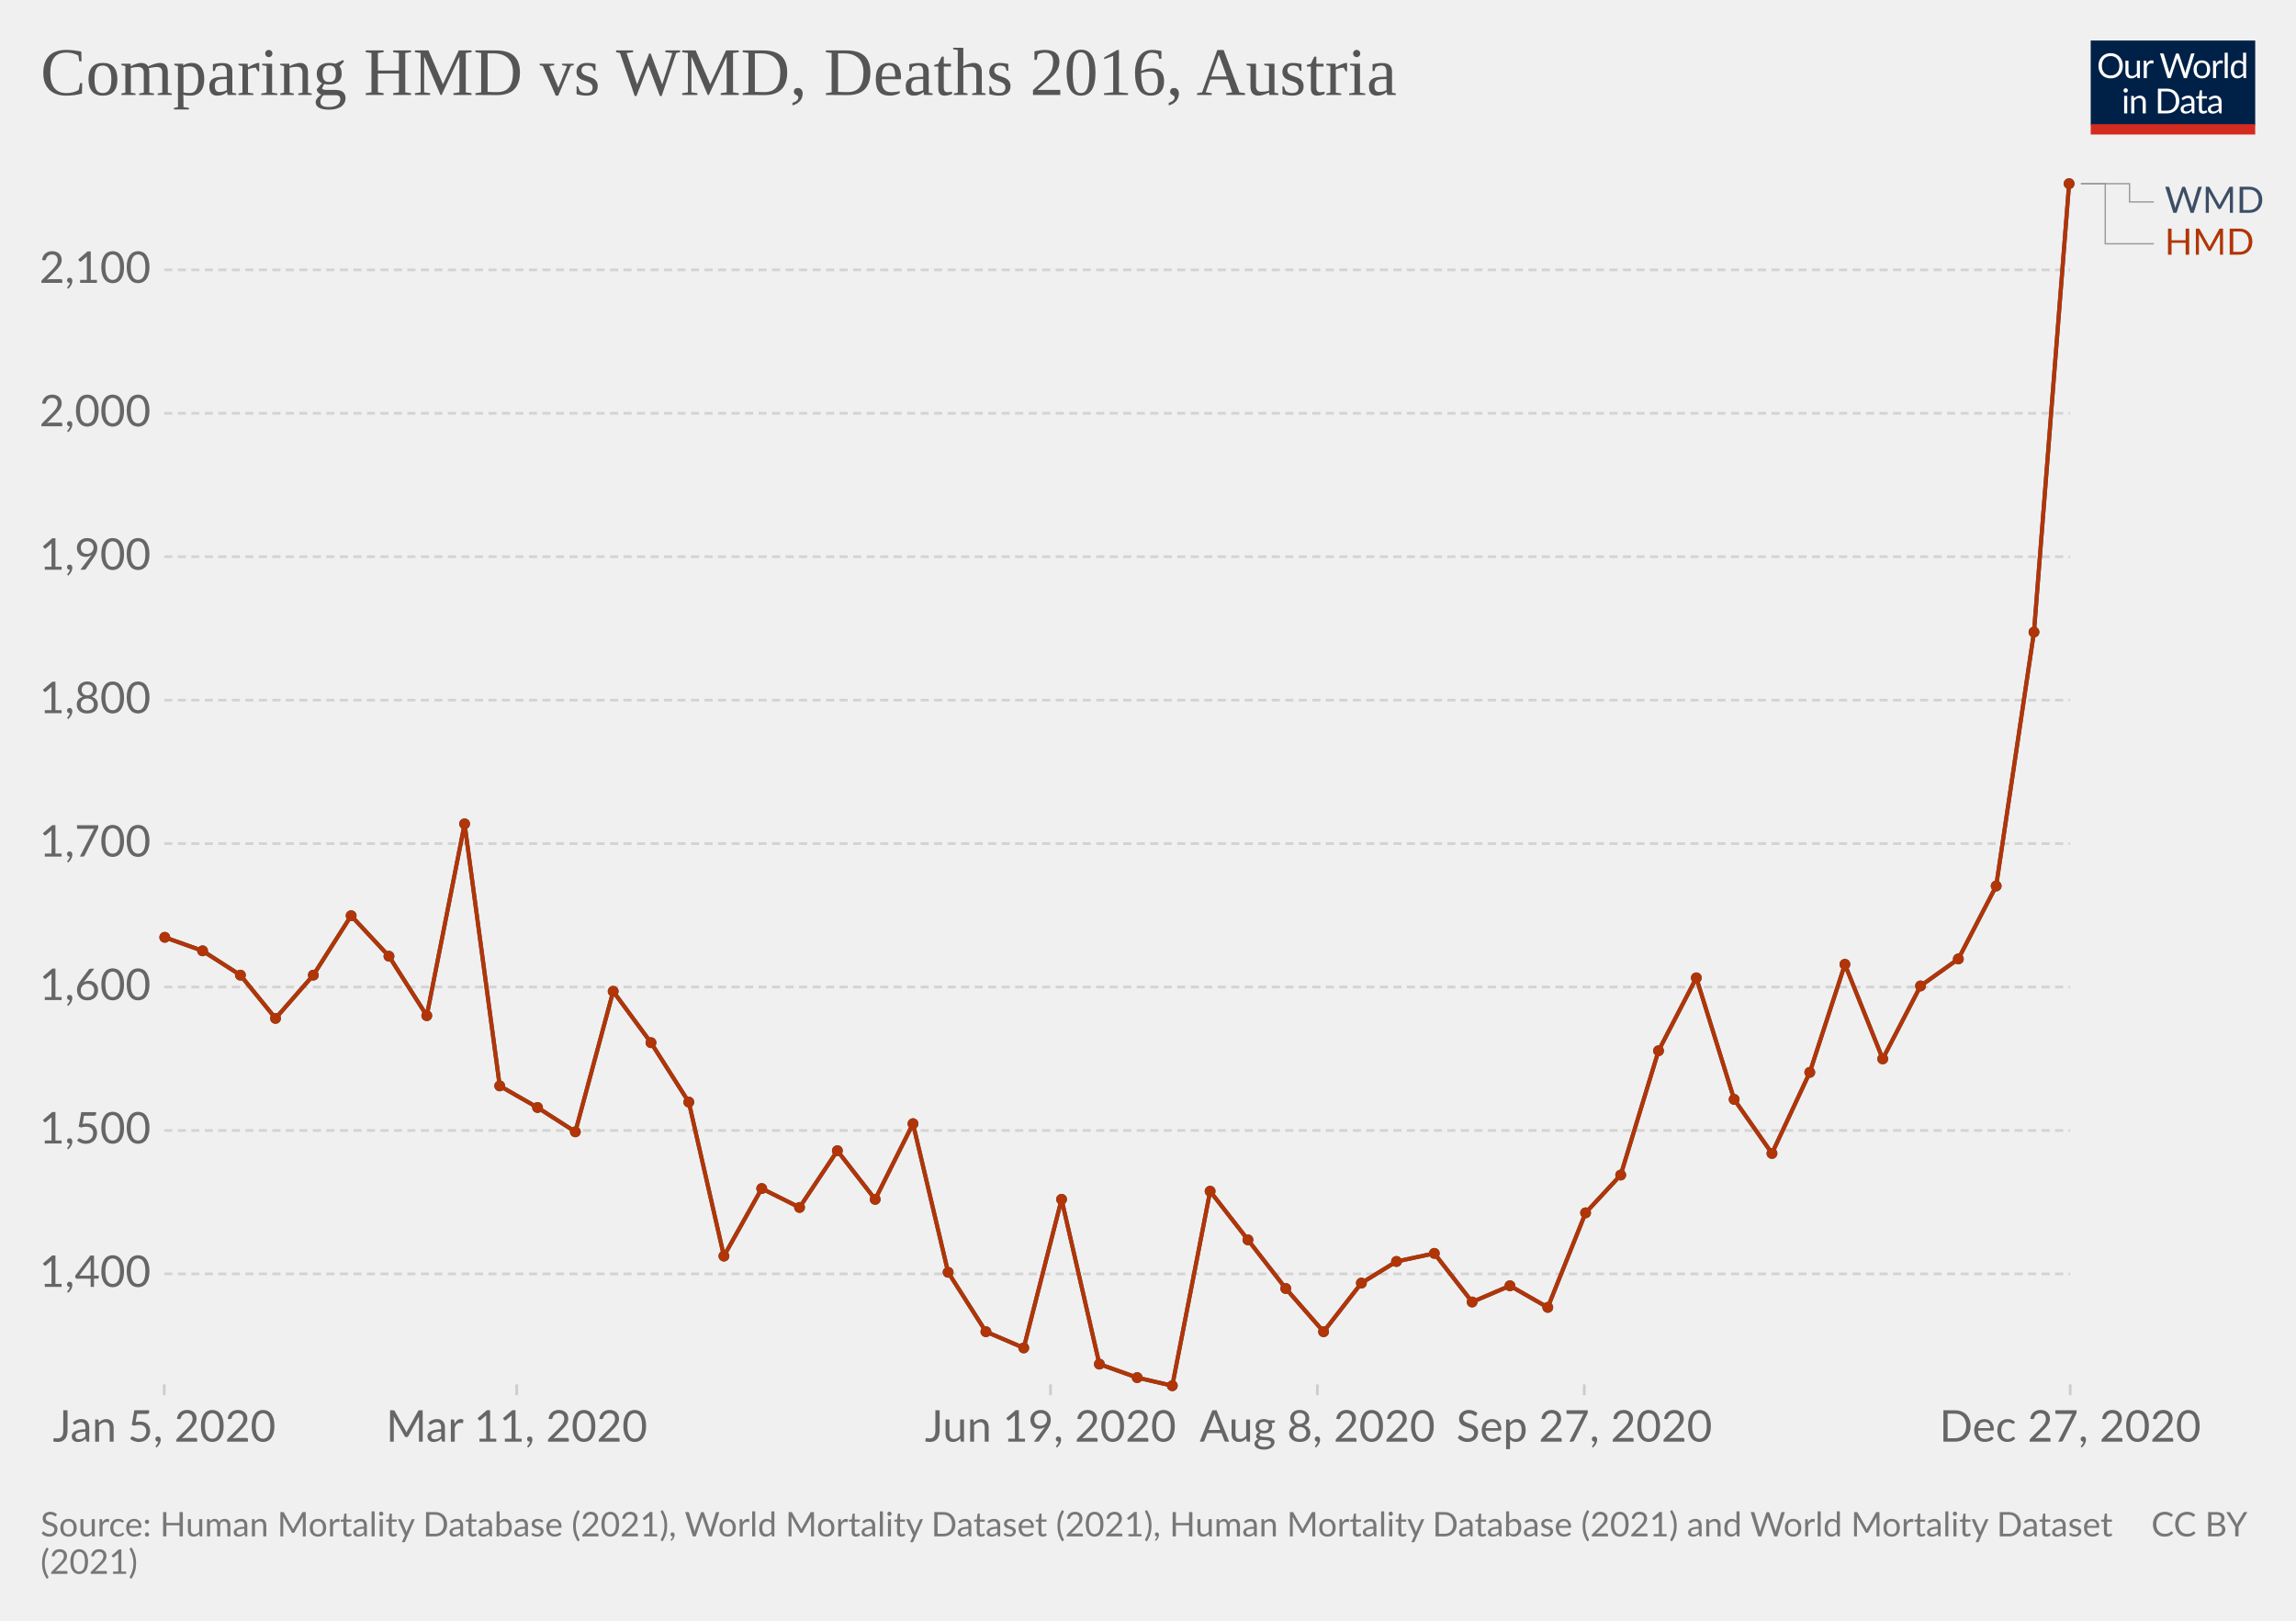
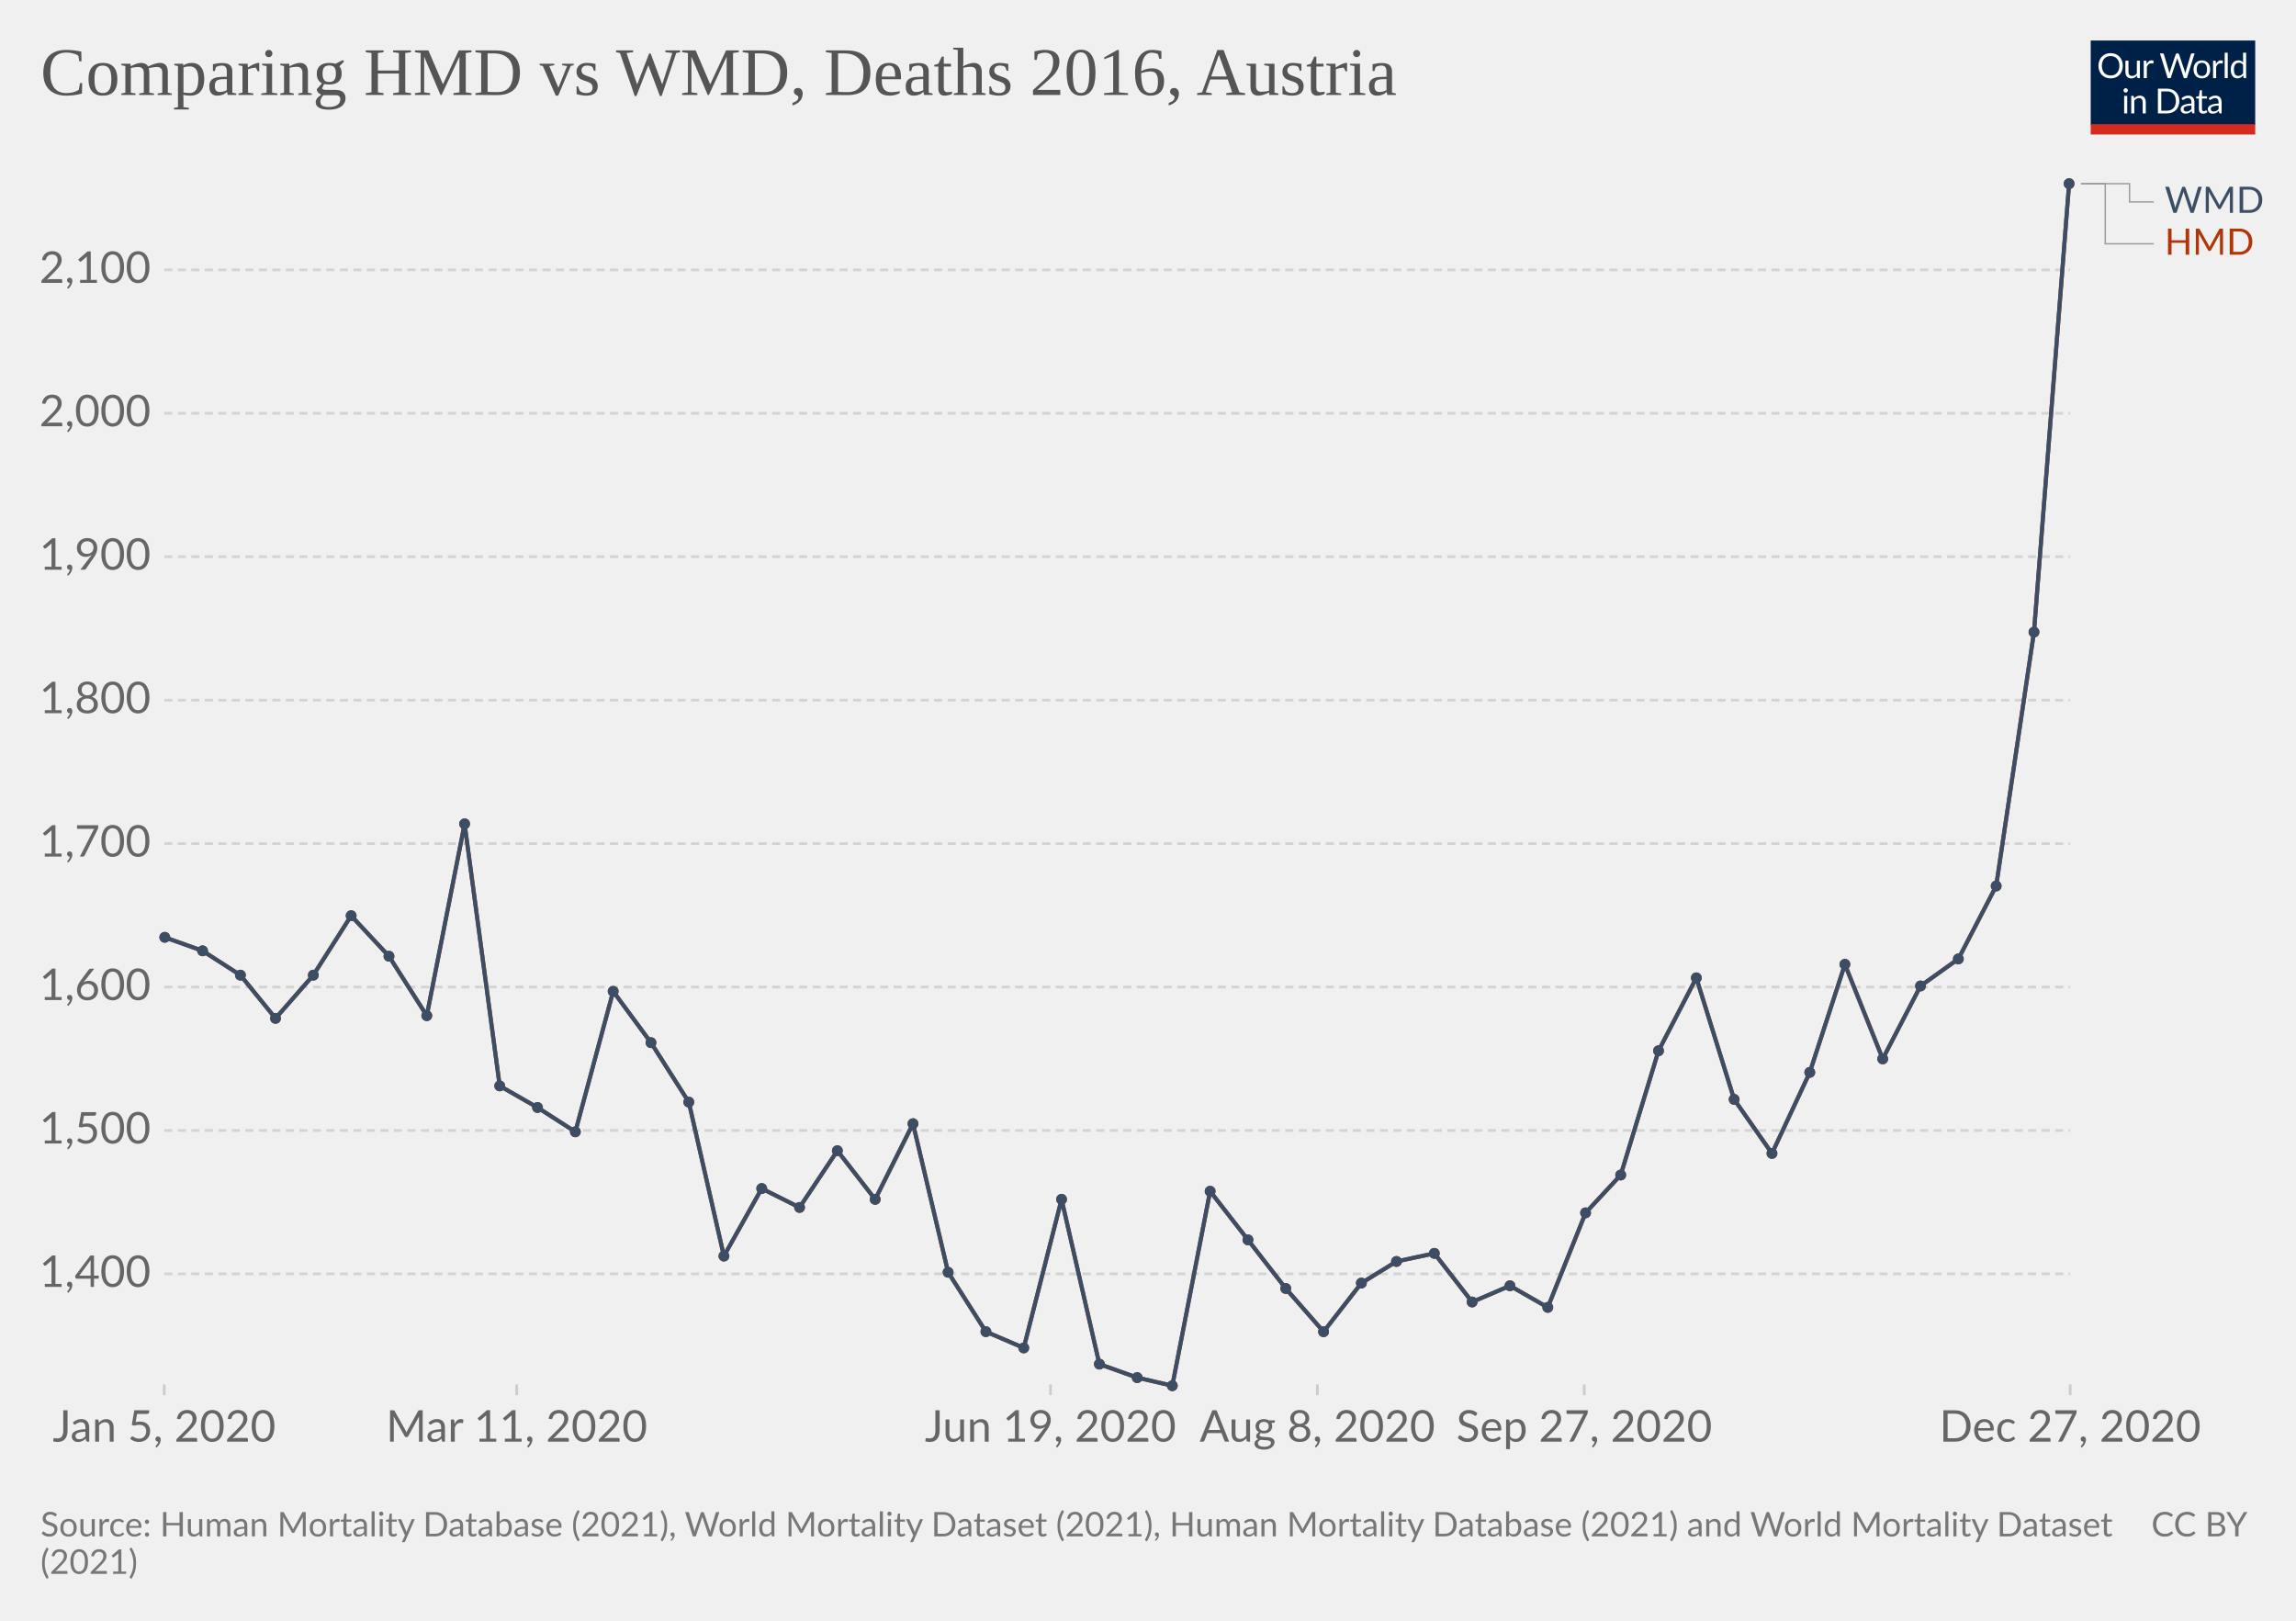
<svg xmlns="http://www.w3.org/2000/svg" version="1.1" style="background-color:#fff;-webkit-font-smoothing:antialiased" width="850" height="600" viewBox="0 0 850 600" font-family="Lato,'Helvetica Neue',Helvetica,Arial,sans-serif" font-size="18" text-rendering="optimizeLegibility">
  <g class="HeaderView">
    <g transform="matrix(.29 0 0 .29 774 15)">
      <svg className="owidLog" width="210" height="120" viewBox="0 0 210 120" fill="none">
        <g clip-path="url(#clip0)">
          <path d="M0 0h210v107.89H0V0z" fill="#002147" />
          <path d="M40.98 32.25c0 2.36-.38 4.53-1.12 6.51a14.26 14.26 0 01-8.1 8.4c-1.9.78-4.02 1.17-6.34 1.17a16.6 16.6 0 01-6.33-1.17 14.31 14.31 0 01-8.08-8.4 18.29 18.29 0 01-1.12-6.51c0-2.36.38-4.53 1.12-6.5.75-1.97 1.8-3.67 3.17-5.1a14.32 14.32 0 014.9-3.34c1.92-.8 4.03-1.19 6.34-1.19 2.32 0 4.43.4 6.34 1.19 1.92.8 3.56 1.9 4.93 3.34a14.87 14.87 0 013.17 5.1 18.1 18.1 0 011.12 6.5zm-4.38 0c0-1.94-.26-3.68-.8-5.22a10.91 10.91 0 00-2.24-3.89 9.68 9.68 0 00-3.52-2.46 11.95 11.95 0 00-4.62-.86c-1.68 0-3.21.28-4.6.86a9.88 9.88 0 00-3.54 2.46 10.91 10.91 0 00-2.24 3.9c-.53 1.53-.8 3.27-.8 5.2 0 1.94.27 3.68.8 5.22a11.17 11.17 0 002.24 3.9 10.01 10.01 0 003.55 2.44c1.38.56 2.9.83 4.6.83s3.24-.27 4.61-.83a9.8 9.8 0 003.52-2.44 11.17 11.17 0 002.25-3.9c.53-1.54.8-3.28.8-5.21zm26.22-6.54V48H60.5c-.56 0-.9-.27-1.05-.81l-.31-2.4a12.45 12.45 0 01-3.26 2.6c-1.2.64-2.58.96-4.13.96-1.22 0-2.3-.2-3.24-.6a6.52 6.52 0 01-2.33-1.7 7.37 7.37 0 01-1.43-2.67c-.3-1.04-.46-2.2-.46-3.45V25.7h3.91v14.22c0 1.68.38 2.99 1.15 3.91.77.93 1.96 1.39 3.54 1.39 1.16 0 2.24-.27 3.23-.82a10.42 10.42 0 002.8-2.28V25.7h3.91zm8.61 4.47a9.94 9.94 0 012.6-3.56 5.64 5.64 0 013.76-1.3c.47 0 .92.05 1.34.15.44.1.83.27 1.17.49l-.3 2.92c-.09.37-.3.55-.66.55-.2 0-.5-.04-.9-.13a6.21 6.21 0 00-3.24.18 4.23 4.23 0 00-1.47.92c-.42.4-.81.9-1.17 1.5-.33.58-.64 1.26-.92 2.02V48H67.7V25.71h2.25c.42 0 .72.08.88.25.16.16.27.44.33.83l.26 3.39zm61.16-13.7L122.75 48h-3.82l-7.99-24.05a21.95 21.95 0 01-.42-1.58 38.36 38.36 0 01-.44 1.58L102.05 48h-3.83L88.4 16.47h3.54c.38 0 .7.1.95.29.26.2.43.43.5.73l6.52 21.9.28 1.28.29 1.46.3-1.46.38-1.27 7.41-21.91c.1-.25.26-.48.51-.69.27-.22.58-.33.95-.33h1.23c.38 0 .69.1.92.29a1.77 1.77 0 01.53.73l7.4 21.9a28.4 28.4 0 01.68 2.62 29.52 29.52 0 01.52-2.61l6.54-21.91a1.31 1.31 0 01.48-.7c.27-.21.58-.32.95-.32h3.32zm9.35 8.88c1.63 0 3.1.27 4.4.82a9.43 9.43 0 015.46 5.94c.5 1.4.74 2.98.74 4.73 0 1.76-.25 3.34-.74 4.75a9.43 9.43 0 01-5.46 5.92c-1.3.52-2.77.79-4.4.79-1.64 0-3.12-.27-4.44-.8a9.42 9.42 0 01-3.35-2.3c-.92-1-1.63-2.2-2.13-3.61-.49-1.41-.73-3-.73-4.75s.24-3.33.73-4.73c.5-1.43 1.2-2.64 2.13-3.63a9.4 9.4 0 013.35-2.31c1.32-.55 2.8-.82 4.44-.82zm0 19.89c2.2 0 3.84-.73 4.93-2.2 1.08-1.48 1.63-3.54 1.63-6.18 0-2.66-.55-4.72-1.63-6.2-1.09-1.49-2.73-2.23-4.93-2.23-1.12 0-2.09.2-2.93.57a5.71 5.71 0 00-2.06 1.65 7.5 7.5 0 00-1.24 2.67c-.26 1.04-.4 2.22-.4 3.54 0 2.64.55 4.7 1.64 6.18 1.1 1.47 2.76 2.2 4.99 2.2zm17.97-15.07a9.94 9.94 0 012.6-3.56 5.64 5.64 0 013.76-1.3c.47 0 .91.05 1.34.15.44.1.83.27 1.16.49l-.28 2.92c-.09.37-.31.55-.66.55-.2 0-.5-.04-.9-.13a6.2 6.2 0 00-3.24.18 4.23 4.23 0 00-1.47.92c-.43.4-.82.9-1.17 1.5a13.1 13.1 0 00-.92 2.02V48h-3.94V25.71h2.24c.43 0 .72.08.88.25.17.16.28.44.33.83l.27 3.39zm15.04-14.59V48h-3.92V15.6h3.92zm19.55 15.43a6.22 6.22 0 00-2.38-2.05 6.7 6.7 0 00-2.86-.6c-2.07 0-3.66.75-4.77 2.23-1.12 1.48-1.68 3.6-1.68 6.33 0 1.46.13 2.7.38 3.74a7.29 7.29 0 001.1 2.56 4.35 4.35 0 001.78 1.45c.7.3 1.5.46 2.4.46 1.29 0 2.41-.3 3.36-.88a9.6 9.6 0 002.67-2.49V31.02zm3.91-15.43V48h-2.33c-.56 0-.9-.27-1.06-.81l-.35-2.71a12.13 12.13 0 01-3.25 2.77 8.28 8.28 0 01-4.23 1.06 7.31 7.31 0 01-6.14-2.9c-.73-.96-1.3-2.15-1.69-3.57a18.35 18.35 0 01.07-9.48 11.29 11.29 0 011.89-3.7 8.7 8.7 0 017.06-3.34 7.96 7.96 0 016.12 2.62V15.59h3.91zM46.61 70.71V93H42.7V70.71h3.91zm.84-7c0 .39-.08.75-.24 1.09a2.81 2.81 0 01-1.52 1.47 2.67 2.67 0 01-2.16 0 2.9 2.9 0 01-1.45-1.47 2.67 2.67 0 010-2.16c.15-.35.35-.65.6-.9.25-.27.53-.47.85-.62a2.67 2.67 0 012.16 0c.35.15.65.35.9.62.27.25.47.55.62.9.16.34.24.7.24 1.08zm7.97 10.24c.49-.54 1-1.04 1.54-1.48a9.85 9.85 0 013.66-1.84 8.96 8.96 0 015.43.35c.94.4 1.72.97 2.33 1.71a7.36 7.36 0 011.43 2.67c.32 1.04.49 2.19.49 3.45V93h-3.94V78.81c0-1.69-.4-3-1.17-3.92-.76-.93-1.93-1.4-3.5-1.4a6.6 6.6 0 00-3.25.83c-1 .56-1.92 1.31-2.77 2.27V93h-3.94V70.71h2.35c.56 0 .9.28 1.04.82l.3 2.42zm57.7 3.3c0 2.36-.37 4.5-1.11 6.44a14.3 14.3 0 01-3.17 4.98 14.1 14.1 0 01-4.93 3.2c-1.9.76-4.02 1.13-6.33 1.13H85.8V61.47h11.77c2.31 0 4.42.39 6.33 1.15a13.8 13.8 0 018.1 8.18 17.75 17.75 0 011.12 6.45zm-4.37 0c0-1.94-.26-3.67-.8-5.2a10.94 10.94 0 00-2.23-3.87 9.57 9.57 0 00-3.53-2.42 12.23 12.23 0 00-4.61-.83h-7.5v24.62h7.5c1.7 0 3.24-.28 4.61-.84a9.7 9.7 0 003.53-2.4 10.94 10.94 0 002.24-3.87c.53-1.53.8-3.26.8-5.2zm19.8 5.72c-1.8.06-3.34.2-4.62.44-1.26.22-2.3.51-3.1.88-.8.36-1.37.8-1.74 1.3-.35.5-.53 1.05-.53 1.67 0 .58.1 1.1.3 1.52a3 3 0 00.76 1.05c.34.27.73.46 1.17.6a6.13 6.13 0 001.45.17 7.28 7.28 0 003.5-.81 11.95 11.95 0 002.82-2.2v-4.62zm-12.65-9.11a12.73 12.73 0 013.98-2.66c1.43-.59 3-.88 4.73-.88 1.25 0 2.36.2 3.33.61a6.81 6.81 0 013.94 4.38c.33 1.04.5 2.19.5 3.43V93h-1.74a1.8 1.8 0 01-.88-.18c-.2-.13-.36-.38-.48-.74l-.44-2.12-1.72 1.46a9.48 9.48 0 01-3.74 1.7c-.69.15-1.46.23-2.3.23-.87 0-1.69-.12-2.45-.35a5.34 5.34 0 01-3.34-2.93 6.64 6.64 0 01-.49-2.64c0-.88.25-1.72.73-2.53a6.33 6.33 0 012.35-2.17c1.09-.63 2.5-1.15 4.25-1.54 1.75-.41 3.89-.65 6.42-.7v-1.75c0-1.73-.37-3.03-1.12-3.91-.75-.9-1.84-1.34-3.28-1.34-.97 0-1.78.12-2.44.37-.64.23-1.2.5-1.7.81l-1.23.82c-.33.23-.67.35-1 .35-.27 0-.5-.07-.69-.2a2.1 2.1 0 01-.48-.53l-.7-1.25zm27.67 19.5c-1.76 0-3.12-.5-4.07-1.48-.94-.98-1.41-2.4-1.41-4.25V74h-2.68a.9.9 0 01-.6-.2c-.16-.14-.24-.36-.24-.66v-1.56l3.65-.46.9-6.89a.9.9 0 01.29-.52.88.88 0 01.62-.22H142v7.67h6.44V74H142v13.38c0 .94.22 1.63.68 2.09.45.45 1.04.68 1.76.68a3.21 3.21 0 001.85-.53l.55-.35c.16-.12.3-.18.41-.18.2 0 .4.13.55.38l1.15 1.87a7.45 7.45 0 01-2.44 1.5 8.53 8.53 0 01-2.95.52zm19.68-10.4c-1.8.07-3.34.21-4.62.45-1.26.22-2.3.51-3.1.88-.8.36-1.37.8-1.74 1.3-.35.5-.53 1.05-.53 1.67 0 .58.1 1.1.3 1.52a2.9 2.9 0 00.76 1.05c.34.27.73.46 1.17.6a6.13 6.13 0 001.45.17 7.3 7.3 0 003.5-.81 12.04 12.04 0 002.82-2.2v-4.62zm-12.65-9.1a12.72 12.72 0 013.99-2.66c1.42-.59 3-.88 4.72-.88 1.25 0 2.36.2 3.33.61a6.81 6.81 0 013.94 4.38c.33 1.04.5 2.19.5 3.43V93h-1.74a1.8 1.8 0 01-.88-.18c-.2-.13-.36-.38-.48-.74l-.44-2.12-1.72 1.46a9.48 9.48 0 01-3.74 1.7c-.69.15-1.46.23-2.3.23-.87 0-1.69-.12-2.45-.35a5.33 5.33 0 01-3.34-2.93 6.62 6.62 0 01-.49-2.64c0-.88.25-1.72.73-2.53a6.33 6.33 0 012.35-2.17c1.09-.63 2.5-1.15 4.25-1.54a31.2 31.2 0 016.42-.7v-1.75c0-1.73-.37-3.03-1.12-3.91-.75-.9-1.84-1.34-3.28-1.34-.97 0-1.78.12-2.44.37-.64.23-1.2.5-1.7.81l-1.22.82c-.34.23-.68.35-1.02.35-.26 0-.49-.07-.68-.2a1.88 1.88 0 01-.48-.53l-.7-1.25zM40.98 32.25c0 2.36-.38 4.53-1.12 6.51a14.26 14.26 0 01-8.1 8.4c-1.9.78-4.02 1.17-6.34 1.17a16.6 16.6 0 01-6.33-1.17 14.31 14.31 0 01-8.08-8.4 18.29 18.29 0 01-1.12-6.51c0-2.36.38-4.53 1.12-6.5.75-1.97 1.8-3.67 3.17-5.1a14.32 14.32 0 014.9-3.34c1.92-.8 4.03-1.19 6.34-1.19 2.32 0 4.43.4 6.34 1.19 1.92.8 3.56 1.9 4.93 3.34a14.87 14.87 0 013.17 5.1 18.1 18.1 0 011.12 6.5zm-4.38 0c0-1.94-.26-3.68-.8-5.22a10.91 10.91 0 00-2.24-3.89 9.68 9.68 0 00-3.52-2.46 11.95 11.95 0 00-4.62-.86c-1.68 0-3.21.28-4.6.86a9.88 9.88 0 00-3.54 2.46 10.91 10.91 0 00-2.24 3.9c-.53 1.53-.8 3.27-.8 5.2 0 1.94.27 3.68.8 5.22a11.17 11.17 0 002.24 3.9 10.01 10.01 0 003.55 2.44c1.38.56 2.9.83 4.6.83s3.24-.27 4.61-.83a9.8 9.8 0 003.52-2.44 11.17 11.17 0 002.25-3.9c.53-1.54.8-3.28.8-5.21zm26.22-6.54V48H60.5c-.56 0-.9-.27-1.05-.81l-.31-2.4a12.45 12.45 0 01-3.26 2.6c-1.2.64-2.58.96-4.13.96-1.22 0-2.3-.2-3.24-.6a6.52 6.52 0 01-2.33-1.7 7.37 7.37 0 01-1.43-2.67c-.3-1.04-.46-2.2-.46-3.45V25.7h3.91v14.22c0 1.68.38 2.99 1.15 3.91.77.93 1.96 1.39 3.54 1.39 1.16 0 2.24-.27 3.23-.82a10.42 10.42 0 002.8-2.28V25.7h3.91zm8.61 4.47a9.94 9.94 0 012.6-3.56 5.64 5.64 0 013.76-1.3c.47 0 .92.05 1.34.15.44.1.83.27 1.17.49l-.3 2.92c-.09.37-.3.55-.66.55-.2 0-.5-.04-.9-.13a6.21 6.21 0 00-3.24.18 4.23 4.23 0 00-1.47.92c-.42.4-.81.9-1.17 1.5-.33.58-.64 1.26-.92 2.02V48H67.7V25.71h2.25c.42 0 .72.08.88.25.16.16.27.44.33.83l.26 3.39zm61.16-13.7L122.75 48h-3.82l-7.99-24.05a21.95 21.95 0 01-.42-1.58 38.36 38.36 0 01-.44 1.58L102.05 48h-3.83L88.4 16.47h3.54c.38 0 .7.1.95.29.26.2.43.43.5.73l6.52 21.9.28 1.28.29 1.46.3-1.46.38-1.27 7.41-21.91c.1-.25.26-.48.51-.69.27-.22.58-.33.95-.33h1.23c.38 0 .69.1.92.29a1.77 1.77 0 01.53.73l7.4 21.9a28.4 28.4 0 01.68 2.62 29.52 29.52 0 01.52-2.61l6.54-21.91a1.31 1.31 0 01.48-.7c.27-.21.58-.32.95-.32h3.32zm9.35 8.88c1.63 0 3.1.27 4.4.82a9.43 9.43 0 015.46 5.94c.5 1.4.74 2.98.74 4.73 0 1.76-.25 3.34-.74 4.75a9.43 9.43 0 01-5.46 5.92c-1.3.52-2.77.79-4.4.79-1.64 0-3.12-.27-4.44-.8a9.42 9.42 0 01-3.35-2.3c-.92-1-1.63-2.2-2.13-3.61-.49-1.41-.73-3-.73-4.75s.24-3.33.73-4.73c.5-1.43 1.2-2.64 2.13-3.63a9.4 9.4 0 013.35-2.31c1.32-.55 2.8-.82 4.44-.82zm0 19.89c2.2 0 3.84-.73 4.93-2.2 1.08-1.48 1.63-3.54 1.63-6.18 0-2.66-.55-4.72-1.63-6.2-1.09-1.49-2.73-2.23-4.93-2.23-1.12 0-2.09.2-2.93.57a5.71 5.71 0 00-2.06 1.65 7.5 7.5 0 00-1.24 2.67c-.26 1.04-.4 2.22-.4 3.54 0 2.64.55 4.7 1.64 6.18 1.1 1.47 2.76 2.2 4.99 2.2zm17.97-15.07a9.94 9.94 0 012.6-3.56 5.64 5.64 0 013.76-1.3c.47 0 .91.05 1.34.15.44.1.83.27 1.16.49l-.28 2.92c-.09.37-.31.55-.66.55-.2 0-.5-.04-.9-.13a6.2 6.2 0 00-3.24.18 4.23 4.23 0 00-1.47.92c-.43.4-.82.9-1.17 1.5a13.1 13.1 0 00-.92 2.02V48h-3.94V25.71h2.24c.43 0 .72.08.88.25.17.16.28.44.33.83l.27 3.39zm15.04-14.59V48h-3.92V15.6h3.92zm19.55 15.43a6.22 6.22 0 00-2.38-2.05 6.7 6.7 0 00-2.86-.6c-2.07 0-3.66.75-4.77 2.23-1.12 1.48-1.68 3.6-1.68 6.33 0 1.46.13 2.7.38 3.74a7.29 7.29 0 001.1 2.56 4.35 4.35 0 001.78 1.45c.7.3 1.5.46 2.4.46 1.29 0 2.41-.3 3.36-.88a9.6 9.6 0 002.67-2.49V31.02zm3.91-15.43V48h-2.33c-.56 0-.9-.27-1.06-.81l-.35-2.71a12.13 12.13 0 01-3.25 2.77 8.28 8.28 0 01-4.23 1.06 7.31 7.31 0 01-6.14-2.9c-.73-.96-1.3-2.15-1.69-3.57a18.35 18.35 0 01.07-9.48 11.29 11.29 0 011.89-3.7 8.7 8.7 0 017.06-3.34 7.96 7.96 0 016.12 2.62V15.59h3.91zM46.61 70.71V93H42.7V70.71h3.91zm.84-7c0 .39-.08.75-.24 1.09a2.81 2.81 0 01-1.52 1.47 2.67 2.67 0 01-2.16 0 2.9 2.9 0 01-1.45-1.47 2.67 2.67 0 010-2.16c.15-.35.35-.65.6-.9.25-.27.53-.47.85-.62a2.67 2.67 0 012.16 0c.35.15.65.35.9.62.27.25.47.55.62.9.16.34.24.7.24 1.08zm7.97 10.24c.49-.54 1-1.04 1.54-1.48a9.85 9.85 0 013.66-1.84 8.96 8.96 0 015.43.35c.94.4 1.72.97 2.33 1.71a7.36 7.36 0 011.43 2.67c.32 1.04.49 2.19.49 3.45V93h-3.94V78.81c0-1.69-.4-3-1.17-3.92-.76-.93-1.93-1.4-3.5-1.4a6.6 6.6 0 00-3.25.83c-1 .56-1.92 1.31-2.77 2.27V93h-3.94V70.71h2.35c.56 0 .9.28 1.04.82l.3 2.42zm57.7 3.3c0 2.36-.37 4.5-1.11 6.44a14.3 14.3 0 01-3.17 4.98 14.1 14.1 0 01-4.93 3.2c-1.9.76-4.02 1.13-6.33 1.13H85.8V61.47h11.77c2.31 0 4.42.39 6.33 1.15a13.8 13.8 0 018.1 8.18 17.75 17.75 0 011.12 6.45zm-4.37 0c0-1.94-.26-3.67-.8-5.2a10.94 10.94 0 00-2.23-3.87 9.57 9.57 0 00-3.53-2.42 12.23 12.23 0 00-4.61-.83h-7.5v24.62h7.5c1.7 0 3.24-.28 4.61-.84a9.7 9.7 0 003.53-2.4 10.94 10.94 0 002.24-3.87c.53-1.53.8-3.26.8-5.2zm19.8 5.72c-1.8.06-3.34.2-4.62.44-1.26.22-2.3.51-3.1.88-.8.36-1.37.8-1.74 1.3-.35.5-.53 1.05-.53 1.67 0 .58.1 1.1.3 1.52a3 3 0 00.76 1.05c.34.27.73.46 1.17.6a6.13 6.13 0 001.45.17 7.28 7.28 0 003.5-.81 11.95 11.95 0 002.82-2.2v-4.62zm-12.65-9.11a12.73 12.73 0 013.98-2.66c1.43-.59 3-.88 4.73-.88 1.25 0 2.36.2 3.33.61a6.81 6.81 0 013.94 4.38c.33 1.04.5 2.19.5 3.43V93h-1.74a1.8 1.8 0 01-.88-.18c-.2-.13-.36-.38-.48-.74l-.44-2.12-1.72 1.46a9.48 9.48 0 01-3.74 1.7c-.69.15-1.46.23-2.3.23-.87 0-1.69-.12-2.45-.35a5.34 5.34 0 01-3.34-2.93 6.64 6.64 0 01-.49-2.64c0-.88.25-1.72.73-2.53a6.33 6.33 0 012.35-2.17c1.09-.63 2.5-1.15 4.25-1.54 1.75-.41 3.89-.65 6.42-.7v-1.75c0-1.73-.37-3.03-1.12-3.91-.75-.9-1.84-1.34-3.28-1.34-.97 0-1.78.12-2.44.37-.64.23-1.2.5-1.7.81l-1.23.82c-.33.23-.67.35-1 .35-.27 0-.5-.07-.69-.2a2.1 2.1 0 01-.48-.53l-.7-1.25zm27.67 19.5c-1.76 0-3.12-.5-4.07-1.48-.94-.98-1.41-2.4-1.41-4.25V74h-2.68a.9.9 0 01-.6-.2c-.16-.14-.24-.36-.24-.66v-1.56l3.65-.46.9-6.89a.9.9 0 01.29-.52.88.88 0 01.62-.22H142v7.67h6.44V74H142v13.38c0 .94.22 1.63.68 2.09.45.45 1.04.68 1.76.68a3.21 3.21 0 001.85-.53l.55-.35c.16-.12.3-.18.41-.18.2 0 .4.13.55.38l1.15 1.87a7.45 7.45 0 01-2.44 1.5 8.53 8.53 0 01-2.95.52zm19.68-10.4c-1.8.07-3.34.21-4.62.45-1.26.22-2.3.51-3.1.88-.8.36-1.37.8-1.74 1.3-.35.5-.53 1.05-.53 1.67 0 .58.1 1.1.3 1.52a2.9 2.9 0 00.76 1.05c.34.27.73.46 1.17.6a6.13 6.13 0 001.45.17 7.3 7.3 0 003.5-.81 12.04 12.04 0 002.82-2.2v-4.62zm-12.65-9.1a12.72 12.72 0 013.99-2.66c1.42-.59 3-.88 4.72-.88 1.25 0 2.36.2 3.33.61a6.81 6.81 0 013.94 4.38c.33 1.04.5 2.19.5 3.43V93h-1.74a1.8 1.8 0 01-.88-.18c-.2-.13-.36-.38-.48-.74l-.44-2.12-1.72 1.46a9.48 9.48 0 01-3.74 1.7c-.69.15-1.46.23-2.3.23-.87 0-1.69-.12-2.45-.35a5.33 5.33 0 01-3.34-2.93 6.62 6.62 0 01-.49-2.64c0-.88.25-1.72.73-2.53a6.33 6.33 0 012.35-2.17c1.09-.63 2.5-1.15 4.25-1.54a31.2 31.2 0 016.42-.7v-1.75c0-1.73-.37-3.03-1.12-3.91-.75-.9-1.84-1.34-3.28-1.34-.97 0-1.78.12-2.44.37-.64.23-1.2.5-1.7.81l-1.22.82c-.34.23-.68.35-1.02.35-.26 0-.49-.07-.68-.2a1.88 1.88 0 01-.48-.53l-.7-1.25zM40.98 32.25c0 2.36-.38 4.53-1.12 6.51a14.26 14.26 0 01-8.1 8.4c-1.9.78-4.02 1.17-6.34 1.17a16.6 16.6 0 01-6.33-1.17 14.31 14.31 0 01-8.08-8.4 18.29 18.29 0 01-1.12-6.51c0-2.36.38-4.53 1.12-6.5.75-1.97 1.8-3.67 3.17-5.1a14.32 14.32 0 014.9-3.34c1.92-.8 4.03-1.19 6.34-1.19 2.32 0 4.43.4 6.34 1.19 1.92.8 3.56 1.9 4.93 3.34a14.87 14.87 0 013.17 5.1 18.1 18.1 0 011.12 6.5zm-4.38 0c0-1.94-.26-3.68-.8-5.22a10.91 10.91 0 00-2.24-3.89 9.68 9.68 0 00-3.52-2.46 11.95 11.95 0 00-4.62-.86c-1.68 0-3.21.28-4.6.86a9.88 9.88 0 00-3.54 2.46 10.91 10.91 0 00-2.24 3.9c-.53 1.53-.8 3.27-.8 5.2 0 1.94.27 3.68.8 5.22a11.17 11.17 0 002.24 3.9 10.01 10.01 0 003.55 2.44c1.38.56 2.9.83 4.6.83s3.24-.27 4.61-.83a9.8 9.8 0 003.52-2.44 11.17 11.17 0 002.25-3.9c.53-1.54.8-3.28.8-5.21zm26.22-6.54V48H60.5c-.56 0-.9-.27-1.05-.81l-.31-2.4a12.45 12.45 0 01-3.26 2.6c-1.2.64-2.58.96-4.13.96-1.22 0-2.3-.2-3.24-.6a6.52 6.52 0 01-2.33-1.7 7.37 7.37 0 01-1.43-2.67c-.3-1.04-.46-2.2-.46-3.45V25.7h3.91v14.22c0 1.68.38 2.99 1.15 3.91.77.93 1.96 1.39 3.54 1.39 1.16 0 2.24-.27 3.23-.82a10.42 10.42 0 002.8-2.28V25.7h3.91zm8.61 4.47a9.94 9.94 0 012.6-3.56 5.64 5.64 0 013.76-1.3c.47 0 .92.05 1.34.15.44.1.83.27 1.17.49l-.3 2.92c-.09.37-.3.55-.66.55-.2 0-.5-.04-.9-.13a6.21 6.21 0 00-3.24.18 4.23 4.23 0 00-1.47.92c-.42.4-.81.9-1.17 1.5-.33.58-.64 1.26-.92 2.02V48H67.7V25.71h2.25c.42 0 .72.08.88.25.16.16.27.44.33.83l.26 3.39zm61.16-13.7L122.75 48h-3.82l-7.99-24.05a21.95 21.95 0 01-.42-1.58 38.36 38.36 0 01-.44 1.58L102.05 48h-3.83L88.4 16.47h3.54c.38 0 .7.1.95.29.26.2.43.43.5.73l6.52 21.9.28 1.28.29 1.46.3-1.46.38-1.27 7.41-21.91c.1-.25.26-.48.51-.69.27-.22.58-.33.95-.33h1.23c.38 0 .69.1.92.29a1.77 1.77 0 01.53.73l7.4 21.9a28.4 28.4 0 01.68 2.62 29.52 29.52 0 01.52-2.61l6.54-21.91a1.31 1.31 0 01.48-.7c.27-.21.58-.32.95-.32h3.32zm9.35 8.88c1.63 0 3.1.27 4.4.82a9.43 9.43 0 015.46 5.94c.5 1.4.74 2.98.74 4.73 0 1.76-.25 3.34-.74 4.75a9.43 9.43 0 01-5.46 5.92c-1.3.52-2.77.79-4.4.79-1.64 0-3.12-.27-4.44-.8a9.42 9.42 0 01-3.35-2.3c-.92-1-1.63-2.2-2.13-3.61-.49-1.41-.73-3-.73-4.75s.24-3.33.73-4.73c.5-1.43 1.2-2.64 2.13-3.63a9.4 9.4 0 013.35-2.31c1.32-.55 2.8-.82 4.44-.82zm0 19.89c2.2 0 3.84-.73 4.93-2.2 1.08-1.48 1.63-3.54 1.63-6.18 0-2.66-.55-4.72-1.63-6.2-1.09-1.49-2.73-2.23-4.93-2.23-1.12 0-2.09.2-2.93.57a5.71 5.71 0 00-2.06 1.65 7.5 7.5 0 00-1.24 2.67c-.26 1.04-.4 2.22-.4 3.54 0 2.64.55 4.7 1.64 6.18 1.1 1.47 2.76 2.2 4.99 2.2zm17.97-15.07a9.94 9.94 0 012.6-3.56 5.64 5.64 0 013.76-1.3c.47 0 .91.05 1.34.15.44.1.83.27 1.16.49l-.28 2.92c-.09.37-.31.55-.66.55-.2 0-.5-.04-.9-.13a6.2 6.2 0 00-3.24.18 4.23 4.23 0 00-1.47.92c-.43.4-.82.9-1.17 1.5a13.1 13.1 0 00-.92 2.02V48h-3.94V25.71h2.24c.43 0 .72.08.88.25.17.16.28.44.33.83l.27 3.39zm15.04-14.59V48h-3.92V15.6h3.92zm19.55 15.43a6.22 6.22 0 00-2.38-2.05 6.7 6.7 0 00-2.86-.6c-2.07 0-3.66.75-4.77 2.23-1.12 1.48-1.68 3.6-1.68 6.33 0 1.46.13 2.7.38 3.74a7.29 7.29 0 001.1 2.56 4.35 4.35 0 001.78 1.45c.7.3 1.5.46 2.4.46 1.29 0 2.41-.3 3.36-.88a9.6 9.6 0 002.67-2.49V31.02zm3.91-15.43V48h-2.33c-.56 0-.9-.27-1.06-.81l-.35-2.71a12.13 12.13 0 01-3.25 2.77 8.28 8.28 0 01-4.23 1.06 7.31 7.31 0 01-6.14-2.9c-.73-.96-1.3-2.15-1.69-3.57a18.35 18.35 0 01.07-9.48 11.29 11.29 0 011.89-3.7 8.7 8.7 0 017.06-3.34 7.96 7.96 0 016.12 2.62V15.59h3.91zM46.61 70.71V93H42.7V70.71h3.91zm.84-7c0 .39-.08.75-.24 1.09a2.81 2.81 0 01-1.52 1.47 2.67 2.67 0 01-2.16 0 2.9 2.9 0 01-1.45-1.47 2.67 2.67 0 010-2.16c.15-.35.35-.65.6-.9.25-.27.53-.47.85-.62a2.67 2.67 0 012.16 0c.35.15.65.35.9.62.27.25.47.55.62.9.16.34.24.7.24 1.08zm7.97 10.24c.49-.54 1-1.04 1.54-1.48a9.85 9.85 0 013.66-1.84 8.96 8.96 0 015.43.35c.94.4 1.72.97 2.33 1.71a7.36 7.36 0 011.43 2.67c.32 1.04.49 2.19.49 3.45V93h-3.94V78.81c0-1.69-.4-3-1.17-3.92-.76-.93-1.93-1.4-3.5-1.4a6.6 6.6 0 00-3.25.83c-1 .56-1.92 1.31-2.77 2.27V93h-3.94V70.71h2.35c.56 0 .9.28 1.04.82l.3 2.42zm57.7 3.3c0 2.36-.37 4.5-1.11 6.44a14.3 14.3 0 01-3.17 4.98 14.1 14.1 0 01-4.93 3.2c-1.9.76-4.02 1.13-6.33 1.13H85.8V61.47h11.77c2.31 0 4.42.39 6.33 1.15a13.8 13.8 0 018.1 8.18 17.75 17.75 0 011.12 6.45zm-4.37 0c0-1.94-.26-3.67-.8-5.2a10.94 10.94 0 00-2.23-3.87 9.57 9.57 0 00-3.53-2.42 12.23 12.23 0 00-4.61-.83h-7.5v24.62h7.5c1.7 0 3.24-.28 4.61-.84a9.7 9.7 0 003.53-2.4 10.94 10.94 0 002.24-3.87c.53-1.53.8-3.26.8-5.2zm19.8 5.72c-1.8.06-3.34.2-4.62.44-1.26.22-2.3.51-3.1.88-.8.36-1.37.8-1.74 1.3-.35.5-.53 1.05-.53 1.67 0 .58.1 1.1.3 1.52a3 3 0 00.76 1.05c.34.27.73.46 1.17.6a6.13 6.13 0 001.45.17 7.28 7.28 0 003.5-.81 11.95 11.95 0 002.82-2.2v-4.62zm-12.65-9.11a12.73 12.73 0 013.98-2.66c1.43-.59 3-.88 4.73-.88 1.25 0 2.36.2 3.33.61a6.81 6.81 0 013.94 4.38c.33 1.04.5 2.19.5 3.43V93h-1.74a1.8 1.8 0 01-.88-.18c-.2-.13-.36-.38-.48-.74l-.44-2.12-1.72 1.46a9.48 9.48 0 01-3.74 1.7c-.69.15-1.46.23-2.3.23-.87 0-1.69-.12-2.45-.35a5.34 5.34 0 01-3.34-2.93 6.64 6.64 0 01-.49-2.64c0-.88.25-1.72.73-2.53a6.33 6.33 0 012.35-2.17c1.09-.63 2.5-1.15 4.25-1.54 1.75-.41 3.89-.65 6.42-.7v-1.75c0-1.73-.37-3.03-1.12-3.91-.75-.9-1.84-1.34-3.28-1.34-.97 0-1.78.12-2.44.37-.64.23-1.2.5-1.7.81l-1.23.82c-.33.23-.67.35-1 .35-.27 0-.5-.07-.69-.2a2.1 2.1 0 01-.48-.53l-.7-1.25zm27.67 19.5c-1.76 0-3.12-.5-4.07-1.48-.94-.98-1.41-2.4-1.41-4.25V74h-2.68a.9.9 0 01-.6-.2c-.16-.14-.24-.36-.24-.66v-1.56l3.65-.46.9-6.89a.9.9 0 01.29-.52.88.88 0 01.62-.22H142v7.67h6.44V74H142v13.38c0 .94.22 1.63.68 2.09.45.45 1.04.68 1.76.68a3.21 3.21 0 001.85-.53l.55-.35c.16-.12.3-.18.41-.18.2 0 .4.13.55.38l1.15 1.87a7.45 7.45 0 01-2.44 1.5 8.53 8.53 0 01-2.95.52zm19.68-10.4c-1.8.07-3.34.21-4.62.45-1.26.22-2.3.51-3.1.88-.8.36-1.37.8-1.74 1.3-.35.5-.53 1.05-.53 1.67 0 .58.1 1.1.3 1.52a2.9 2.9 0 00.76 1.05c.34.27.73.46 1.17.6a6.13 6.13 0 001.45.17 7.3 7.3 0 003.5-.81 12.04 12.04 0 002.82-2.2v-4.62zm-12.65-9.1a12.72 12.72 0 013.99-2.66c1.42-.59 3-.88 4.72-.88 1.25 0 2.36.2 3.33.61a6.81 6.81 0 013.94 4.38c.33 1.04.5 2.19.5 3.43V93h-1.74a1.8 1.8 0 01-.88-.18c-.2-.13-.36-.38-.48-.74l-.44-2.12-1.72 1.46a9.48 9.48 0 01-3.74 1.7c-.69.15-1.46.23-2.3.23-.87 0-1.69-.12-2.45-.35a5.33 5.33 0 01-3.34-2.93 6.62 6.62 0 01-.49-2.64c0-.88.25-1.72.73-2.53a6.33 6.33 0 012.35-2.17c1.09-.63 2.5-1.15 4.25-1.54a31.2 31.2 0 016.42-.7v-1.75c0-1.73-.37-3.03-1.12-3.91-.75-.9-1.84-1.34-3.28-1.34-.97 0-1.78.12-2.44.37-.64.23-1.2.5-1.7.81l-1.22.82c-.34.23-.68.35-1.02.35-.26 0-.49-.07-.68-.2a1.88 1.88 0 01-.48-.53l-.7-1.25z" fill="#fff" />
          <path fill="#D42B21" d="M0 106.79h210V120H0z" />
        </g>
        <defs>
          <clipPath id="clip0">
            <path fill="#fff" d="M0 0h210v120H0z" />
          </clipPath>
        </defs>
      </svg>
    </g>
    <a href="https://ourworldindata.org/grapher/comparing-hmd-vs-wmd-deaths-2016?country=~AUT" target="_blank" rel="noopener" font-family="&quot;Playfair Display&quot;,Georgia,&quot;Times New Roman&quot;,serif">
      <text font-size="25.2" x="15" y="35.2" fill="#555">
        <tspan x="15" y="35.16">Comparing HMD vs WMD, Deaths 2016, Austria</tspan>
      </text>
    </a>
  </g>
  <g class="LineChart">
    <defs>
      <clipPath id="a">
        <path d="M50.82 50h830v931.4h-830z" />
      </clipPath>
    </defs>
    <g class="DualAxisView">
      <g class="HorizontalAxis">
        <path stroke="#ccc" d="M60.8 512.5v4M191.3 512.5v4M388.9 512.5v4M487.7 512.5v4M586.5 512.5v4M766.4 512.5v4" />
        <text x="60.8" y="533.7" fill="#666" text-anchor="middle" font-size="16.2">Jan 5, 2020</text>
        <text x="191.3" y="533.7" fill="#666" text-anchor="middle" font-size="16.2">Mar 11, 2020</text>
        <text x="388.9" y="533.7" fill="#666" text-anchor="middle" font-size="16.2">Jun 19, 2020</text>
        <text x="487.7" y="533.7" fill="#666" text-anchor="middle" font-size="16.2">Aug 8, 2020</text>
        <text x="586.5" y="533.7" fill="#666" text-anchor="middle" font-size="16.2">Sep 27, 2020</text>
        <text x="766.4" y="533.7" fill="#666" text-anchor="middle" font-size="16.2">Dec 27, 2020</text>
      </g>
      <g class="VerticalAxis" fill="#666" dominant-baseline="middle" text-anchor="end" font-size="16.2">
        <text x="55.82" y="471.6">1,400</text>
        <text x="55.82" y="418.5">1,500</text>
        <text x="55.82" y="365.4">1,600</text>
        <text x="55.82" y="312.3">1,700</text>
        <text x="55.82" y="259.2">1,800</text>
        <text x="55.82" y="206.1">1,900</text>
        <text x="55.82" y="153">2,000</text>
        <text x="55.82" y="99.9">2,100</text>
      </g>
      <g class="AxisGridLines horizontalLines" stroke="#d3d3d3" stroke-dasharray="3,2">
        <path d="M60.82 471.6h705.56M60.82 418.5h705.56M60.82 365.4h705.56M60.82 312.3h705.56M60.82 259.2h705.56M60.82 206.1h705.56M60.82 153h705.56M60.82 99.9h705.56" />
      </g>
    </g>
    <g clip-path="url(#a)">
      <g class="LineLabels" cursor="default">
        <g class="legendMark">
          <g class="indicator">
            <path d="M770.38 68h18v6.75h9" stroke="#999" stroke-width=".5" fill="none" />
          </g>
          <text font-size="13.5" x="801.4" y="78.8" fill="#3C4E66">
            <tspan x="801.38" y="78.8">WMD</tspan>
          </text>
        </g>
        <g class="legendMark">
          <g class="indicator">
            <path d="M770.38 68h9v22.25h18" stroke="#999" stroke-width=".5" fill="none" />
          </g>
          <text font-size="13.5" x="801.4" y="94.3" fill="#B13507">
            <tspan x="801.38" y="94.3">HMD</tspan>
          </text>
        </g>
      </g>
      <g class="Lines">
        <g>
          <path stroke-linecap="round" stroke="#ddd" d="M61 347l14 5 14 9 13 16 14-16 14-22 14 15 14 22 14-71 13 97 14 8 14 9 14-52 14 19 14 22 13 57 14-25 14 7 14-21 14 18 14-28 13 55 14 22 14 6 14-55 14 61 14 5 13 3 14-72 14 18 14 18 14 16 14-18 13-8 14-3 14 18 14-6 14 8 14-35 13-14 14-46 14-27 14 45 14 20 14-30 13-40 14 35 14-27 14-10 14-27 14-94 13-166" fill="none" stroke-width="1" />
        </g>
        <g>
          <path stroke-linecap="round" stroke="#ddd" d="M61 347l14 5 14 9 13 16 14-16 14-22 14 15 14 22 14-71 13 97 14 8 14 9 14-52 14 19 14 22 13 57 14-25 14 7 14-21 14 18 14-28 13 55 14 22 14 6 14-55 14 61 14 5 13 3 14-72 14 18 14 18 14 16 14-18 13-8 14-3 14 18 14-6 14 8 14-35 13-14 14-46 14-27 14 45 14 20 14-30 13-40 14 35 14-27 14-10 14-27 14-94 13-166" fill="none" stroke-width="1" />
+         </g>
+         <g>
+           <path stroke="#B13507" stroke-linecap="round" d="M61 347l14 5 14 9 13 16 14-16 14-22 14 15 14 22 14-71 13 97 14 8 14 9 14-52 14 19 14 22 13 57 14-25 14 7 14-21 14 18 14-28 13 55 14 22 14 6 14-55 14 61 14 5 13 3 14-72 14 18 14 18 14 16 14-18 13-8 14-3 14 18 14-6 14 8 14-35 13-14 14-46 14-27 14 45 14 20 14-30 13-40 14 35 14-27 14-10 14-27 14-94 13-166" fill="none" stroke-width="1.5" />
+           <g fill="#B13507">
+             <circle cx="61" cy="347" r="2" />
+             <circle cx="75" cy="352" r="2" />
+             <circle cx="89" cy="361" r="2" />
+             <circle cx="102" cy="377" r="2" />
+             <circle cx="116" cy="361" r="2" />
+             <circle cx="130" cy="339" r="2" />
+             <circle cx="144" cy="354" r="2" />
+             <circle cx="158" cy="376" r="2" />
+             <circle cx="172" cy="305" r="2" />
+             <circle cx="185" cy="402" r="2" />
+             <circle cx="199" cy="410" r="2" />
+             <circle cx="213" cy="419" r="2" />
+             <circle cx="227" cy="367" r="2" />
+             <circle cx="241" cy="386" r="2" />
+             <circle cx="255" cy="408" r="2" />
+             <circle cx="268" cy="465" r="2" />
+             <circle cx="282" cy="440" r="2" />
+             <circle cx="296" cy="447" r="2" />
+             <circle cx="310" cy="426" r="2" />
+             <circle cx="324" cy="444" r="2" />
+             <circle cx="338" cy="416" r="2" />
+             <circle cx="351" cy="471" r="2" />
+             <circle cx="365" cy="493" r="2" />
+             <circle cx="379" cy="499" r="2" />
+             <circle cx="393" cy="444" r="2" />
+             <circle cx="407" cy="505" r="2" />
+             <circle cx="421" cy="510" r="2" />
+             <circle cx="434" cy="513" r="2" />
+             <circle cx="448" cy="441" r="2" />
+             <circle cx="462" cy="459" r="2" />
+             <circle cx="476" cy="477" r="2" />
+             <circle cx="490" cy="493" r="2" />
+             <circle cx="504" cy="475" r="2" />
+             <circle cx="517" cy="467" r="2" />
+             <circle cx="531" cy="464" r="2" />
+             <circle cx="545" cy="482" r="2" />
+             <circle cx="559" cy="476" r="2" />
+             <circle cx="573" cy="484" r="2" />
+             <circle cx="587" cy="449" r="2" />
+             <circle cx="600" cy="435" r="2" />
+             <circle cx="614" cy="389" r="2" />
+             <circle cx="628" cy="362" r="2" />
+             <circle cx="642" cy="407" r="2" />
+             <circle cx="656" cy="427" r="2" />
+             <circle cx="670" cy="397" r="2" />
+             <circle cx="683" cy="357" r="2" />
+             <circle cx="697" cy="392" r="2" />
+             <circle cx="711" cy="365" r="2" />
+             <circle cx="725" cy="355" r="2" />
+             <circle cx="739" cy="328" r="2" />
+             <circle cx="753" cy="234" r="2" />
+             <circle cx="766" cy="68" r="2" />
+           </g>
        </g>
        <g>
          <path stroke="#3C4E66" stroke-linecap="round" d="M61 347l14 5 14 9 13 16 14-16 14-22 14 15 14 22 14-71 13 97 14 8 14 9 14-52 14 19 14 22 13 57 14-25 14 7 14-21 14 18 14-28 13 55 14 22 14 6 14-55 14 61 14 5 13 3 14-72 14 18 14 18 14 16 14-18 13-8 14-3 14 18 14-6 14 8 14-35 13-14 14-46 14-27 14 45 14 20 14-30 13-40 14 35 14-27 14-10 14-27 14-94 13-166" fill="none" stroke-width="1.5" />
          <g fill="#3C4E66">
            <circle cx="61" cy="347" r="2" />
            <circle cx="75" cy="352" r="2" />
            <circle cx="89" cy="361" r="2" />
            <circle cx="102" cy="377" r="2" />
            <circle cx="116" cy="361" r="2" />
            <circle cx="130" cy="339" r="2" />
            <circle cx="144" cy="354" r="2" />
            <circle cx="158" cy="376" r="2" />
            <circle cx="172" cy="305" r="2" />
            <circle cx="185" cy="402" r="2" />
            <circle cx="199" cy="410" r="2" />
            <circle cx="213" cy="419" r="2" />
            <circle cx="227" cy="367" r="2" />
            <circle cx="241" cy="386" r="2" />
            <circle cx="255" cy="408" r="2" />
            <circle cx="268" cy="465" r="2" />
            <circle cx="282" cy="440" r="2" />
            <circle cx="296" cy="447" r="2" />
            <circle cx="310" cy="426" r="2" />
            <circle cx="324" cy="444" r="2" />
            <circle cx="338" cy="416" r="2" />
            <circle cx="351" cy="471" r="2" />
            <circle cx="365" cy="493" r="2" />
            <circle cx="379" cy="499" r="2" />
            <circle cx="393" cy="444" r="2" />
            <circle cx="407" cy="505" r="2" />
            <circle cx="421" cy="510" r="2" />
            <circle cx="434" cy="513" r="2" />
            <circle cx="448" cy="441" r="2" />
            <circle cx="462" cy="459" r="2" />
            <circle cx="476" cy="477" r="2" />
            <circle cx="490" cy="493" r="2" />
            <circle cx="504" cy="475" r="2" />
            <circle cx="517" cy="467" r="2" />
            <circle cx="531" cy="464" r="2" />
            <circle cx="545" cy="482" r="2" />
            <circle cx="559" cy="476" r="2" />
            <circle cx="573" cy="484" r="2" />
            <circle cx="587" cy="449" r="2" />
            <circle cx="600" cy="435" r="2" />
            <circle cx="614" cy="389" r="2" />
            <circle cx="628" cy="362" r="2" />
            <circle cx="642" cy="407" r="2" />
            <circle cx="656" cy="427" r="2" />
            <circle cx="670" cy="397" r="2" />
            <circle cx="683" cy="357" r="2" />
            <circle cx="697" cy="392" r="2" />
            <circle cx="711" cy="365" r="2" />
            <circle cx="725" cy="355" r="2" />
            <circle cx="739" cy="328" r="2" />
            <circle cx="753" cy="234" r="2" />
            <circle cx="766" cy="68" r="2" />
          </g>
        </g>
-         <g>
-           <path stroke="#B13507" stroke-linecap="round" d="M61 347l14 5 14 9 13 16 14-16 14-22 14 15 14 22 14-71 13 97 14 8 14 9 14-52 14 19 14 22 13 57 14-25 14 7 14-21 14 18 14-28 13 55 14 22 14 6 14-55 14 61 14 5 13 3 14-72 14 18 14 18 14 16 14-18 13-8 14-3 14 18 14-6 14 8 14-35 13-14 14-46 14-27 14 45 14 20 14-30 13-40 14 35 14-27 14-10 14-27 14-94 13-166" fill="none" stroke-width="1.5" />
-           <g fill="#B13507">
-             <circle cx="61" cy="347" r="2" />
-             <circle cx="75" cy="352" r="2" />
-             <circle cx="89" cy="361" r="2" />
-             <circle cx="102" cy="377" r="2" />
-             <circle cx="116" cy="361" r="2" />
-             <circle cx="130" cy="339" r="2" />
-             <circle cx="144" cy="354" r="2" />
-             <circle cx="158" cy="376" r="2" />
-             <circle cx="172" cy="305" r="2" />
-             <circle cx="185" cy="402" r="2" />
-             <circle cx="199" cy="410" r="2" />
-             <circle cx="213" cy="419" r="2" />
-             <circle cx="227" cy="367" r="2" />
-             <circle cx="241" cy="386" r="2" />
-             <circle cx="255" cy="408" r="2" />
-             <circle cx="268" cy="465" r="2" />
-             <circle cx="282" cy="440" r="2" />
-             <circle cx="296" cy="447" r="2" />
-             <circle cx="310" cy="426" r="2" />
-             <circle cx="324" cy="444" r="2" />
-             <circle cx="338" cy="416" r="2" />
-             <circle cx="351" cy="471" r="2" />
-             <circle cx="365" cy="493" r="2" />
-             <circle cx="379" cy="499" r="2" />
-             <circle cx="393" cy="444" r="2" />
-             <circle cx="407" cy="505" r="2" />
-             <circle cx="421" cy="510" r="2" />
-             <circle cx="434" cy="513" r="2" />
-             <circle cx="448" cy="441" r="2" />
-             <circle cx="462" cy="459" r="2" />
-             <circle cx="476" cy="477" r="2" />
-             <circle cx="490" cy="493" r="2" />
-             <circle cx="504" cy="475" r="2" />
-             <circle cx="517" cy="467" r="2" />
-             <circle cx="531" cy="464" r="2" />
-             <circle cx="545" cy="482" r="2" />
-             <circle cx="559" cy="476" r="2" />
-             <circle cx="573" cy="484" r="2" />
-             <circle cx="587" cy="449" r="2" />
-             <circle cx="600" cy="435" r="2" />
-             <circle cx="614" cy="389" r="2" />
-             <circle cx="628" cy="362" r="2" />
-             <circle cx="642" cy="407" r="2" />
-             <circle cx="656" cy="427" r="2" />
-             <circle cx="670" cy="397" r="2" />
-             <circle cx="683" cy="357" r="2" />
-             <circle cx="697" cy="392" r="2" />
-             <circle cx="711" cy="365" r="2" />
-             <circle cx="725" cy="355" r="2" />
-             <circle cx="739" cy="328" r="2" />
-             <circle cx="753" cy="234" r="2" />
-             <circle cx="766" cy="68" r="2" />
-           </g>
-         </g>
      </g>
    </g>
  </g>
  <g class="SourcesFooter" fill="#777">
    <g fill="#777">
      <text font-size="12.6" x="15" y="568.8">
        <tspan x="15" y="568.78">Source: Human Mortality Database (2021), World Mortality Dataset (2021), Human Mortality Database (2021) and World Mortality Dataset</tspan>
        <tspan x="15" y="582.64">(2021)</tspan>
      </text>
    </g>
    <text font-size="12.6" x="796.4" y="568.8">
      <tspan x="796.44" y="568.78">
        <a class="cclogo" href="http://creativecommons.org/licenses/by/4.0/deed.en_US" target="_blank" fill="#777">CC BY</a>
      </tspan>
    </text>
  </g>
</svg>
